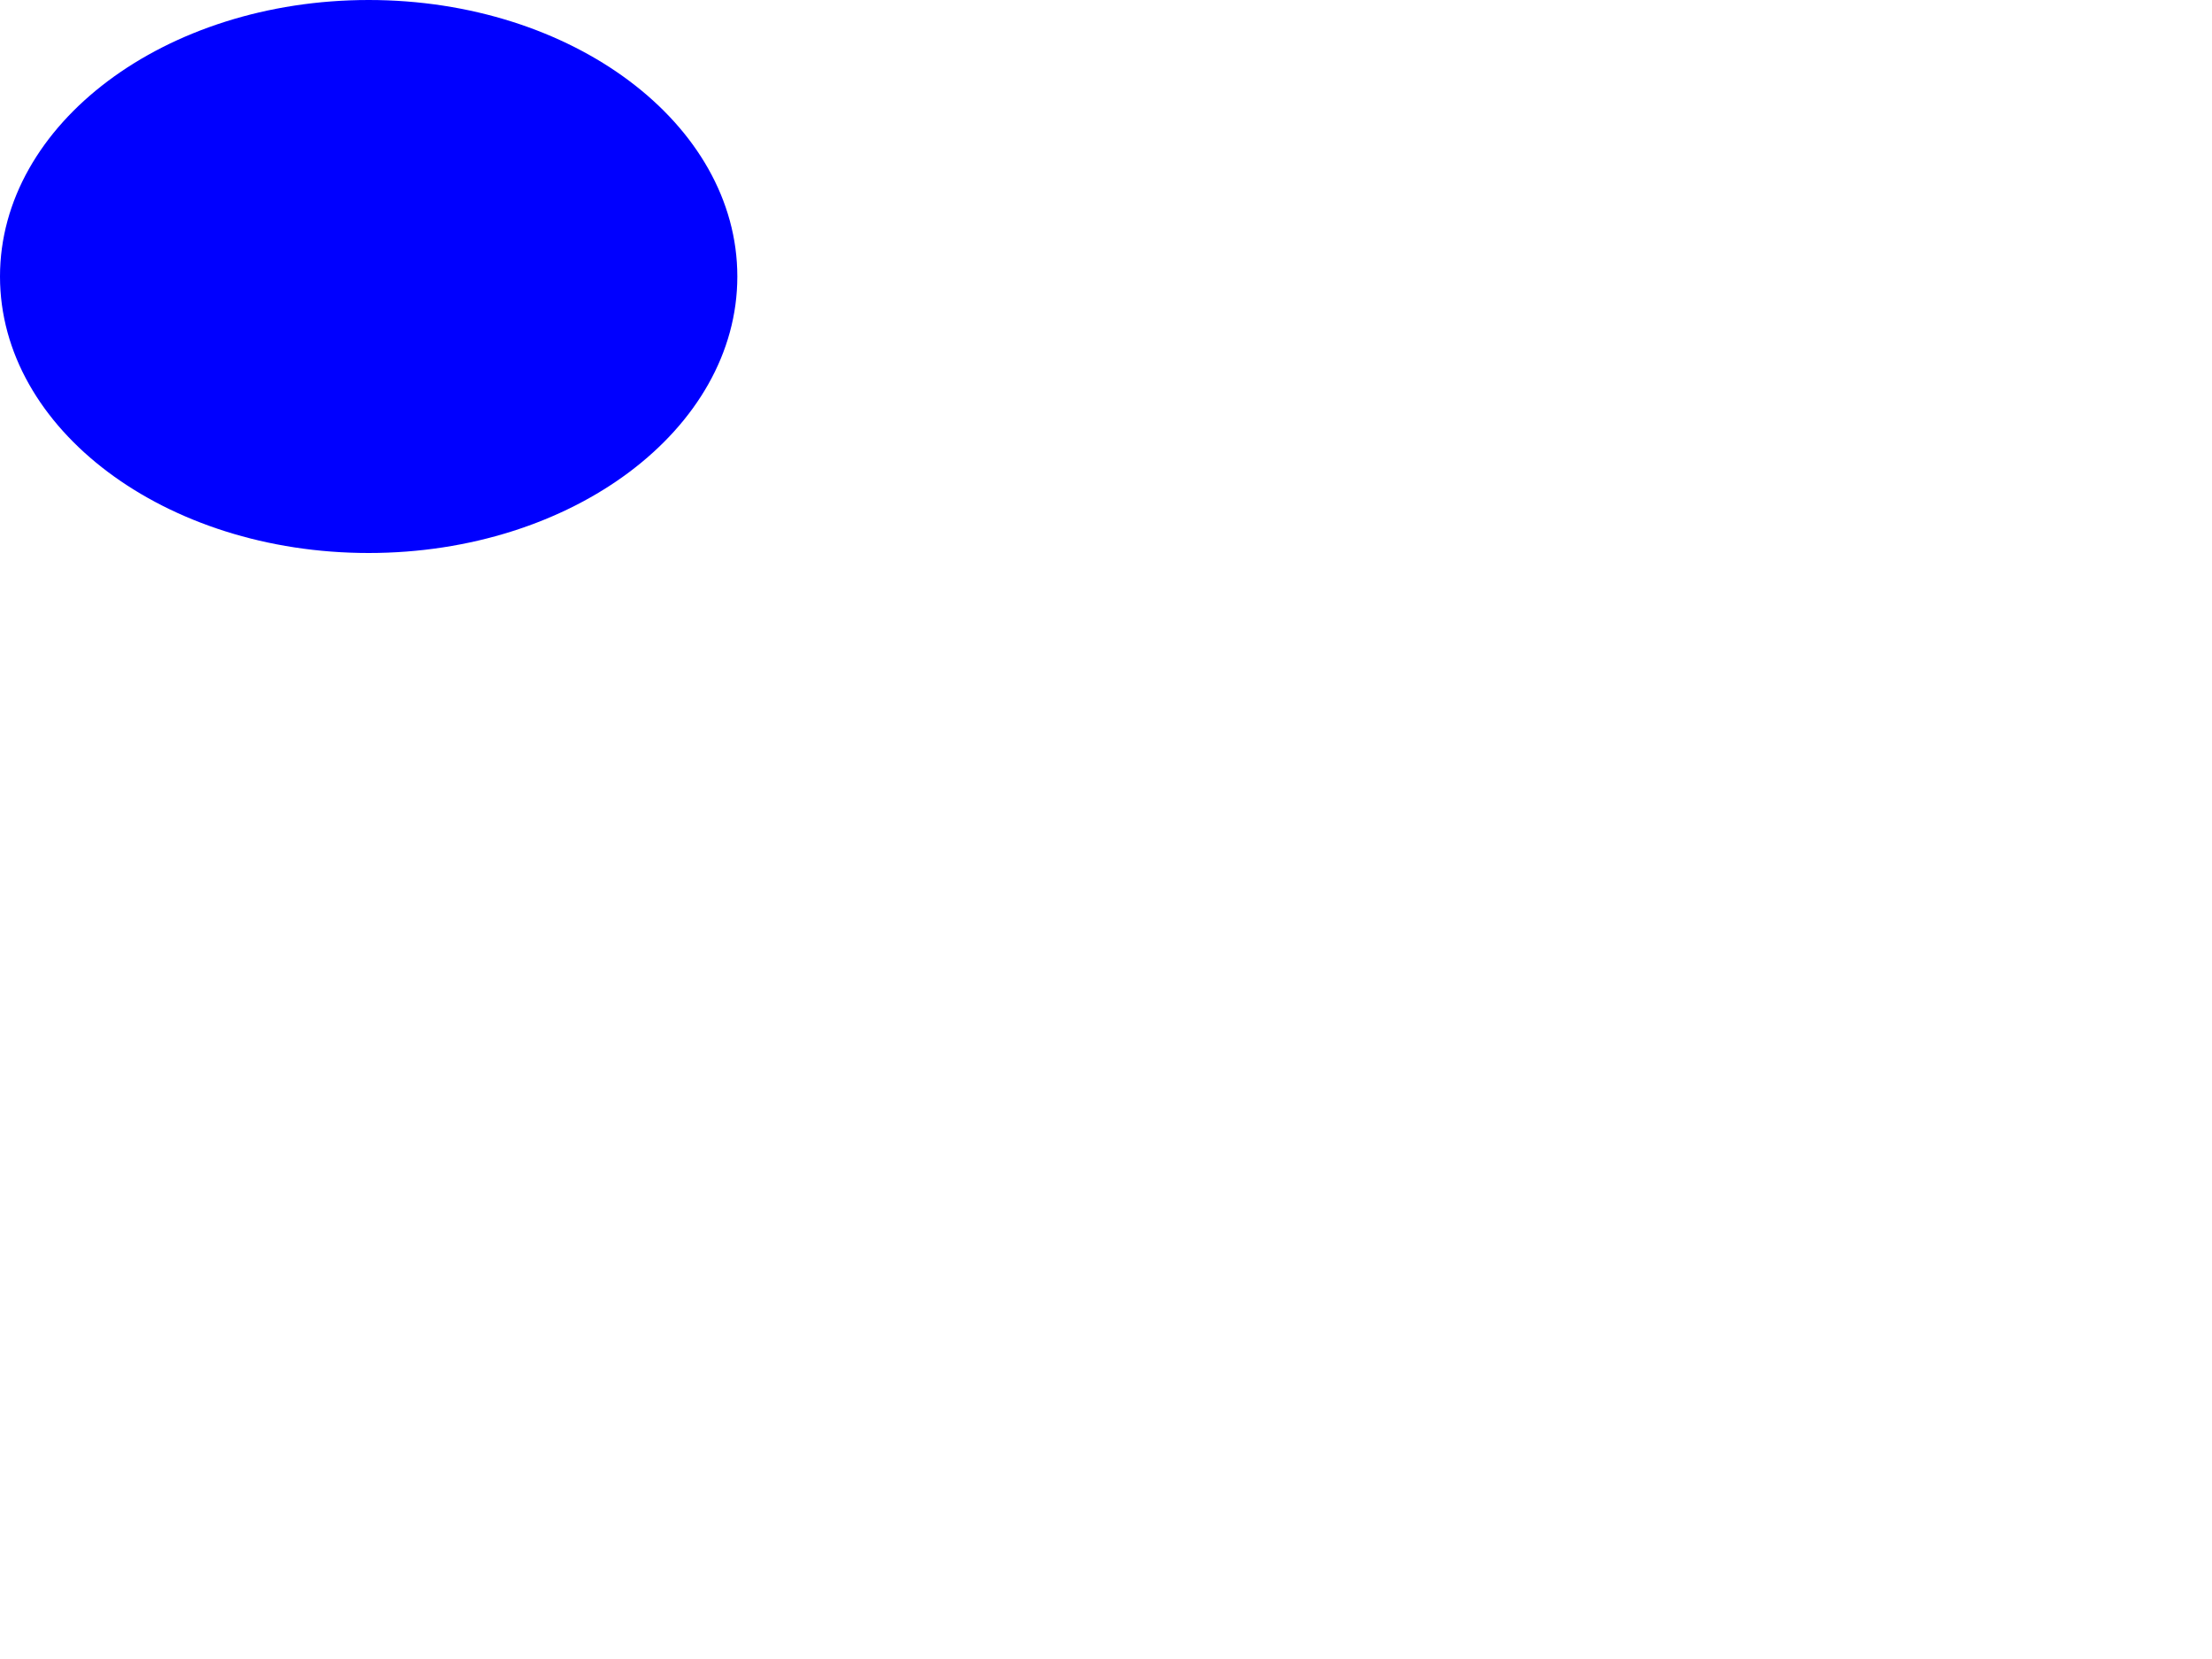
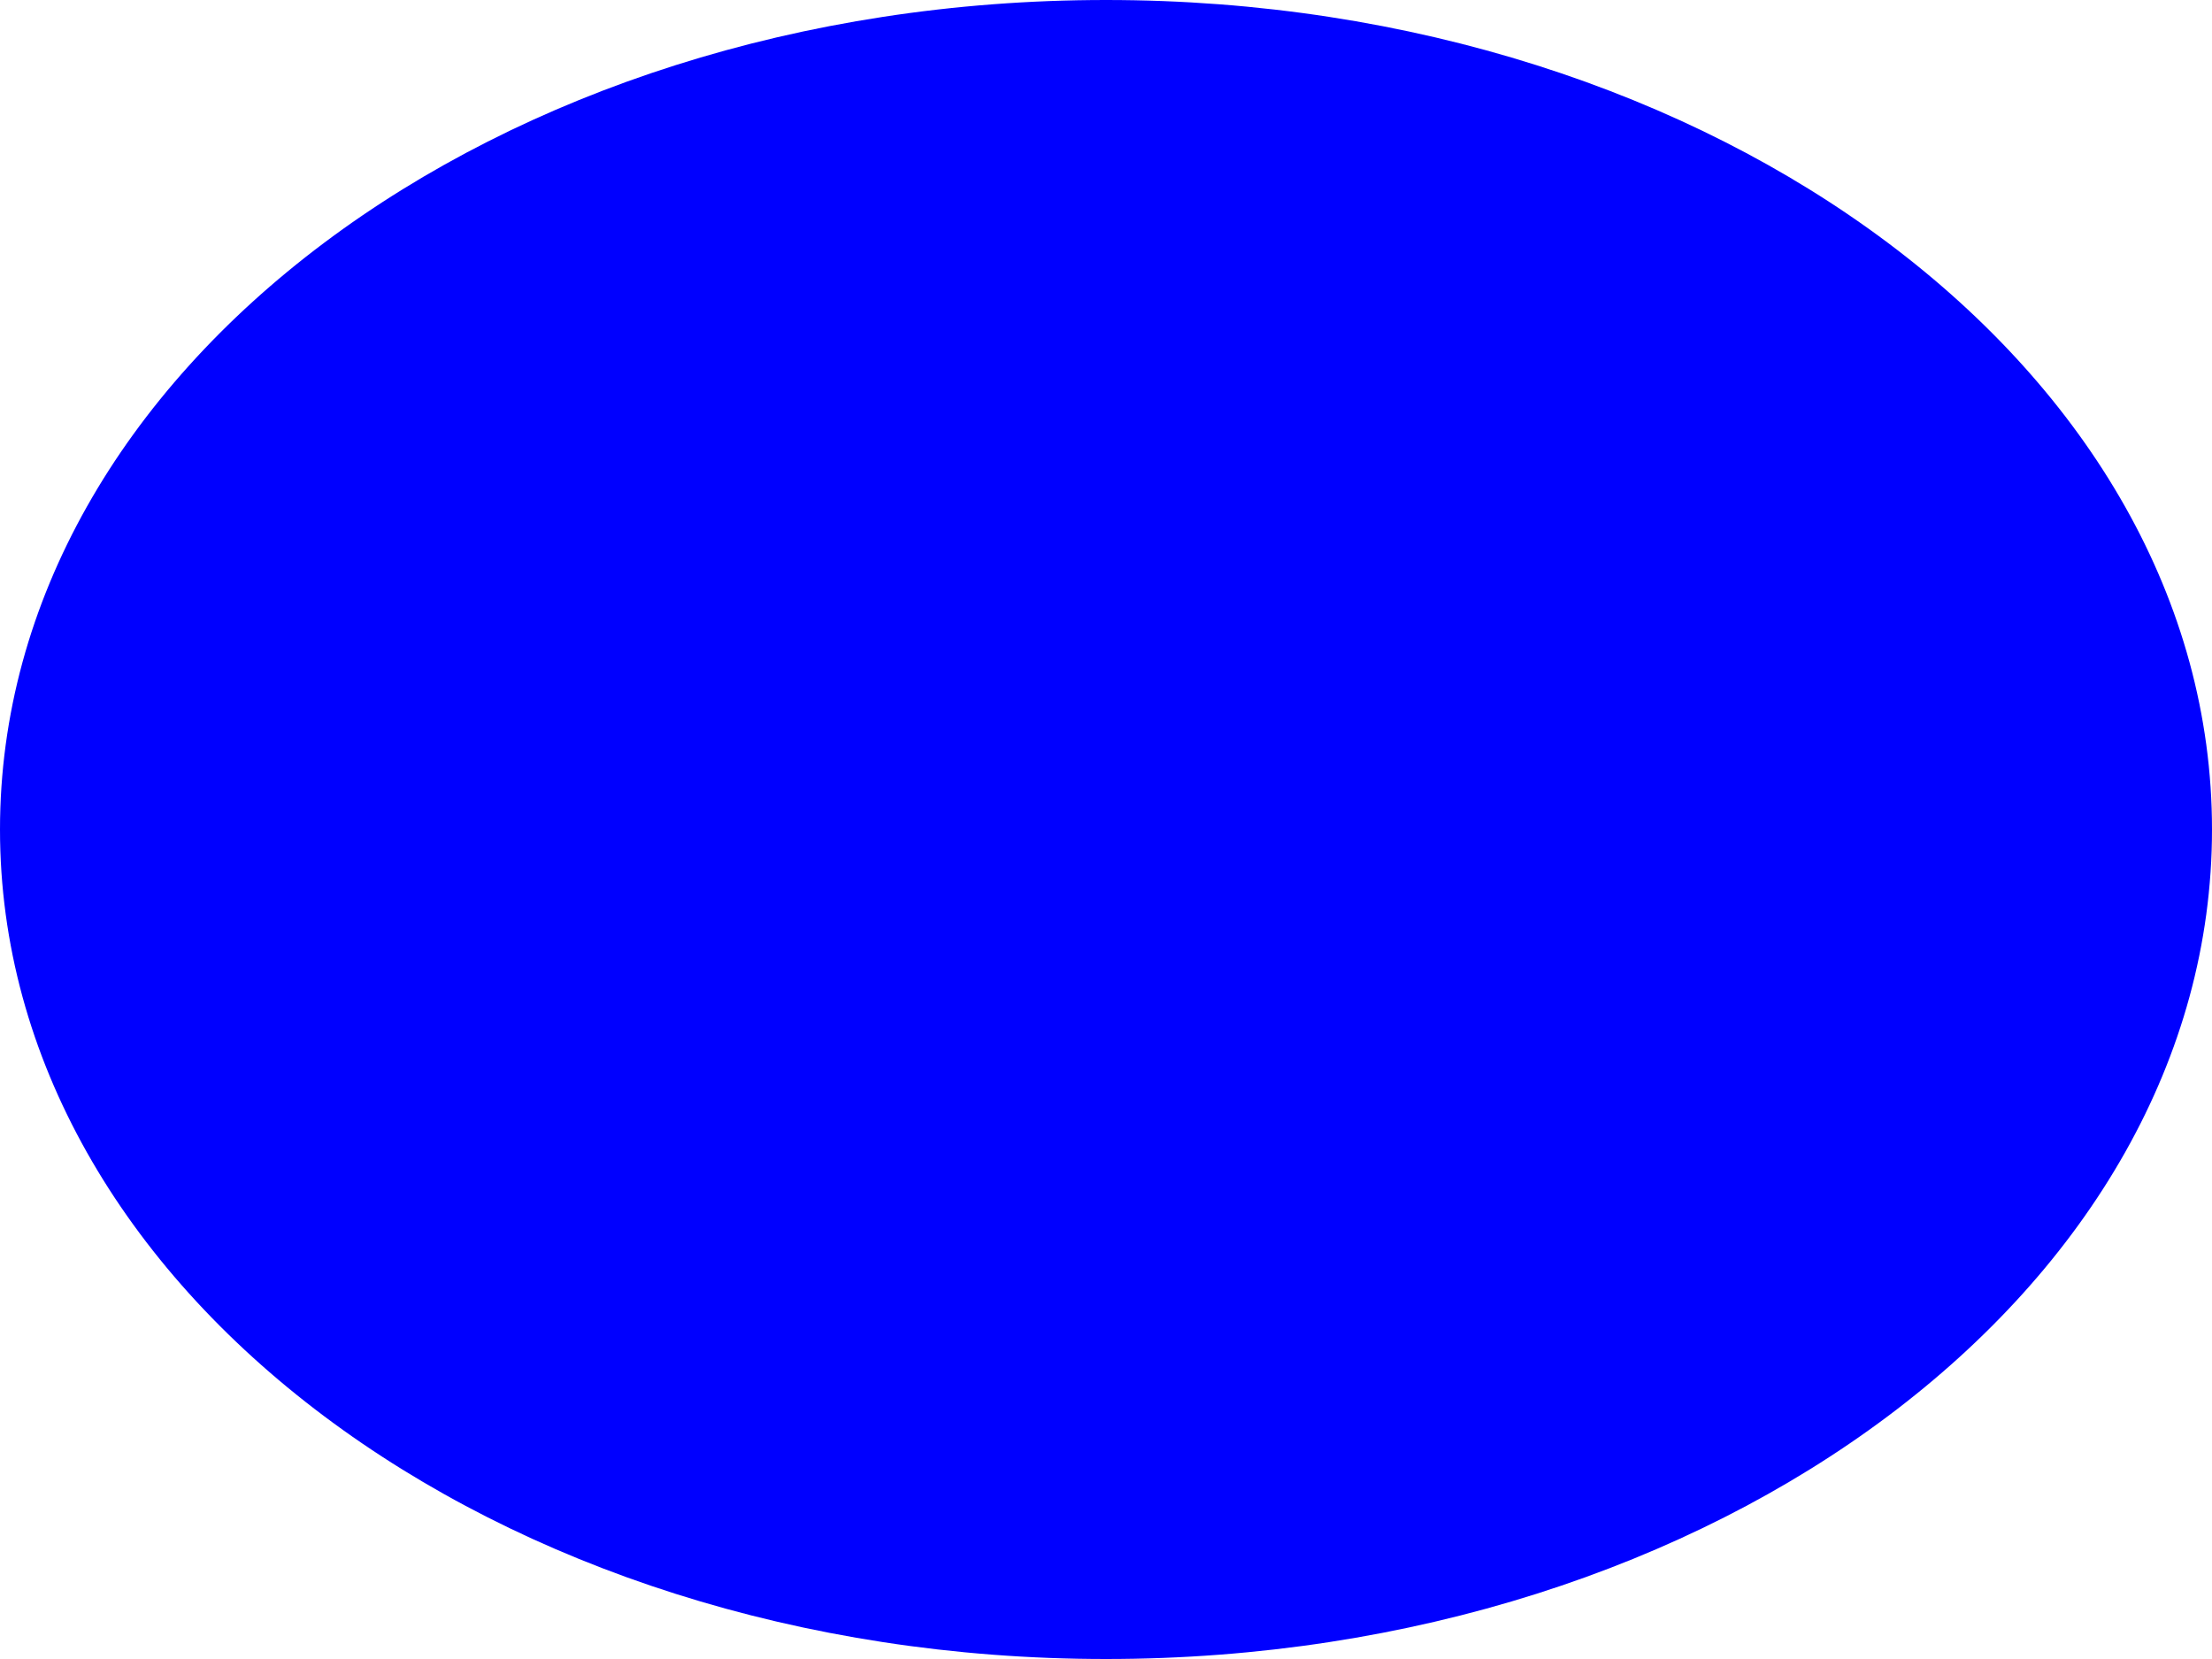
- <svg xmlns="http://www.w3.org/2000/svg" reftest-zoom="3" width="40" height="30" viewBox="20 20 120 90">
+ <svg xmlns="http://www.w3.org/2000/svg" width="40" height="30" viewBox="20 20 40 30">
  <ellipse cx="40" cy="35" rx="20" ry="15" fill="blue" />
</svg>
